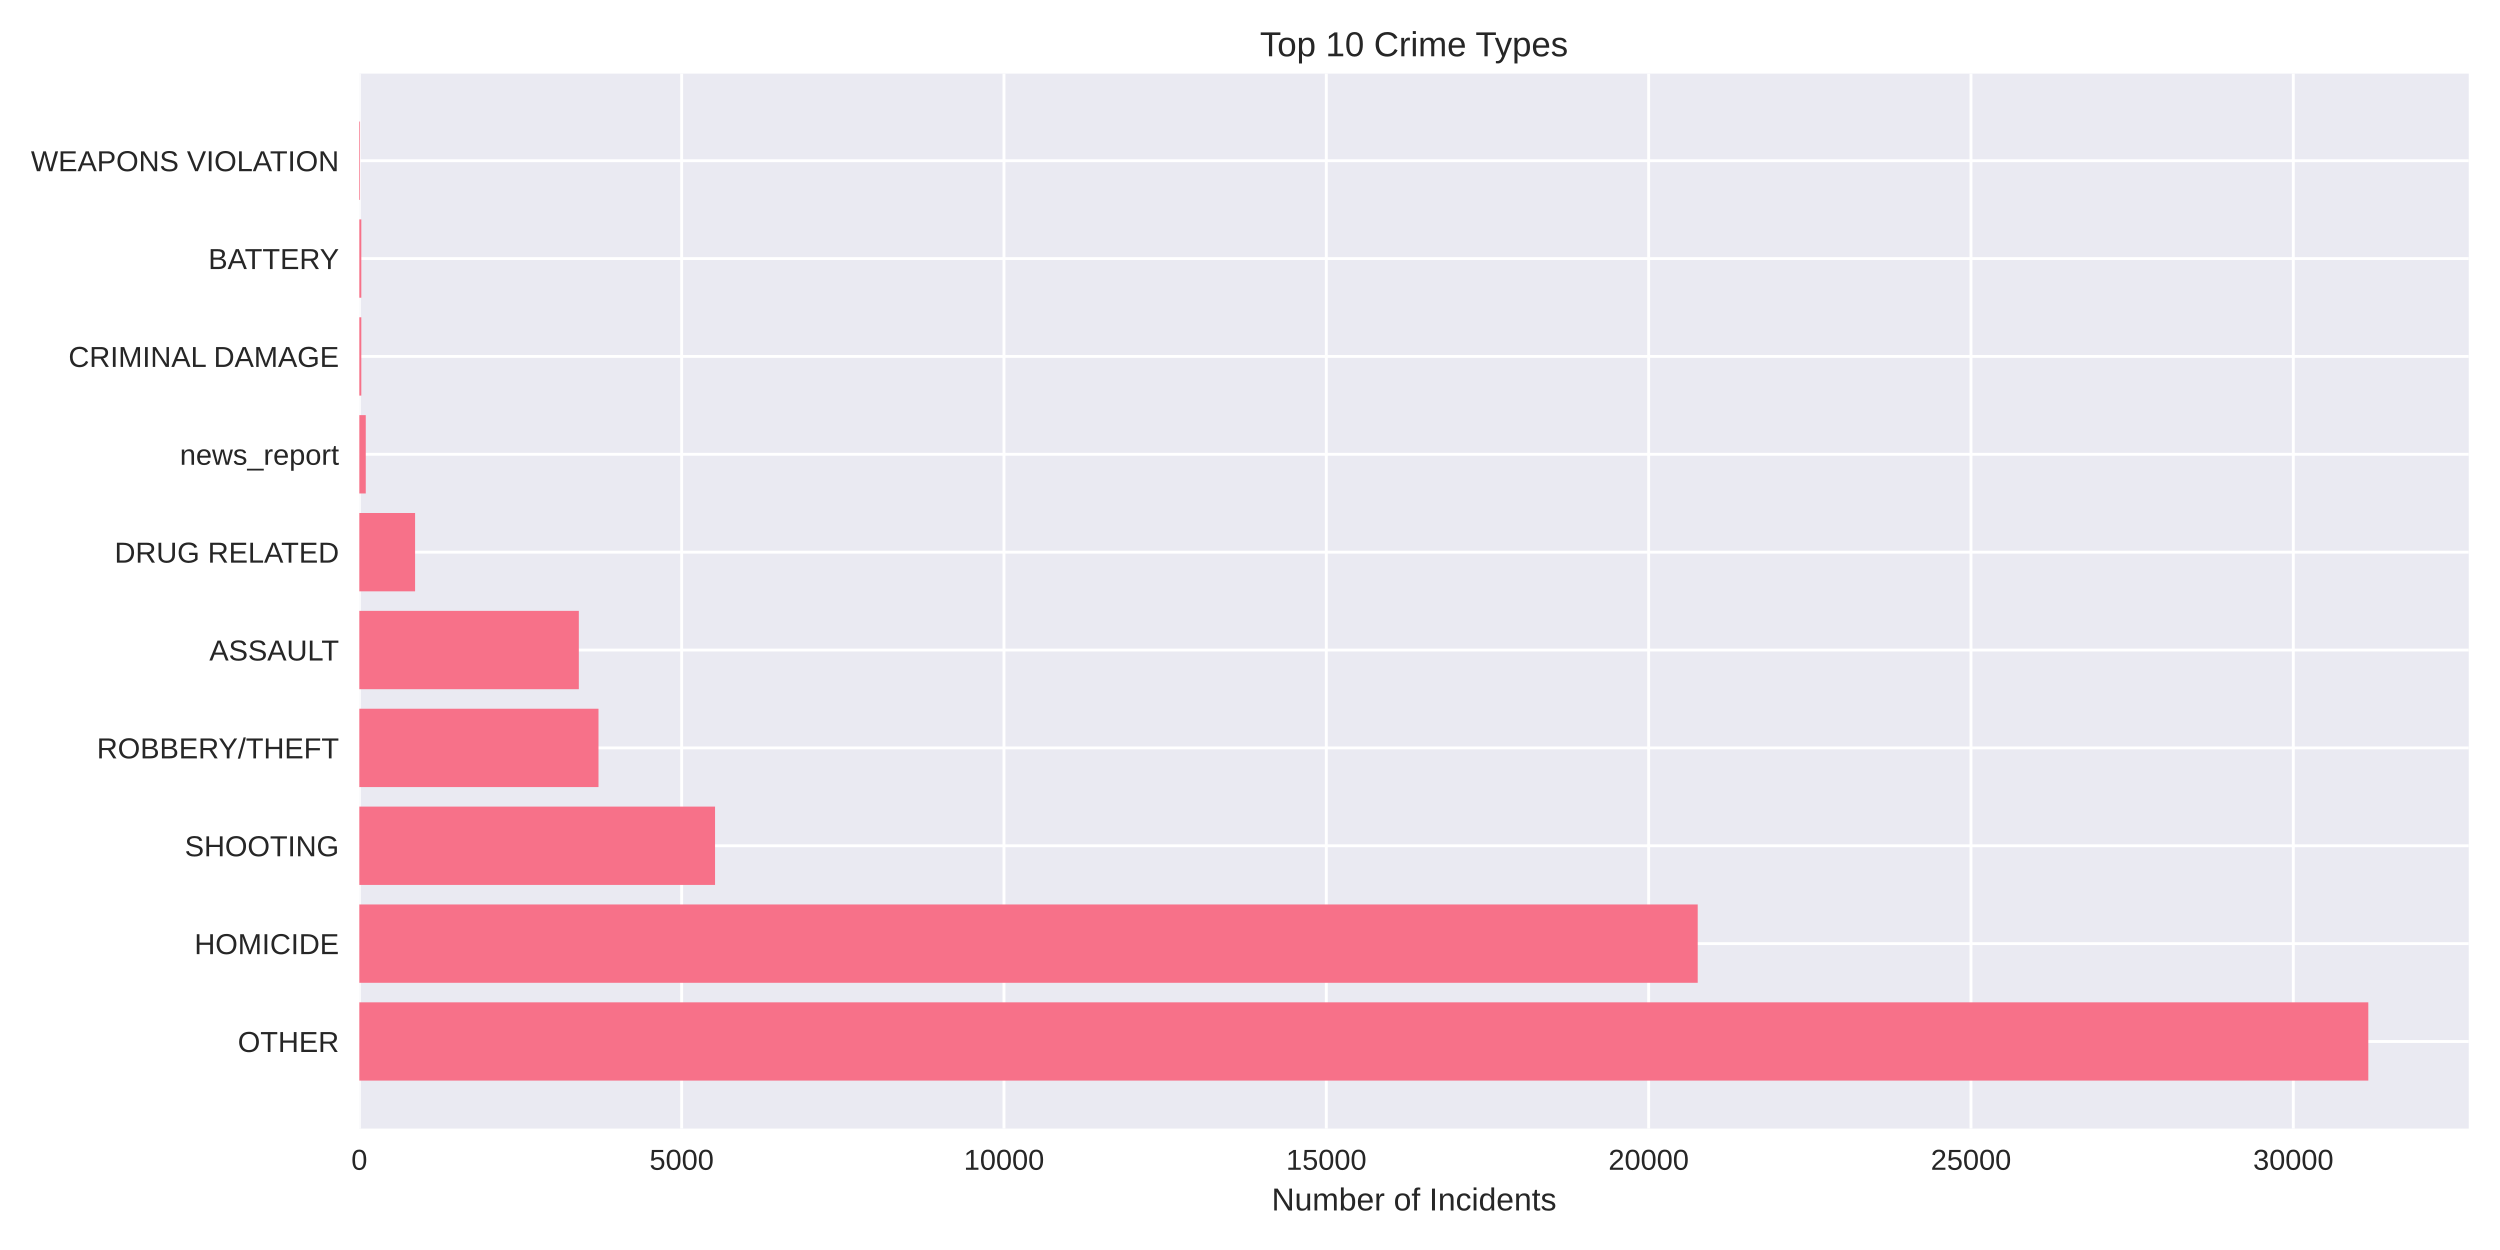
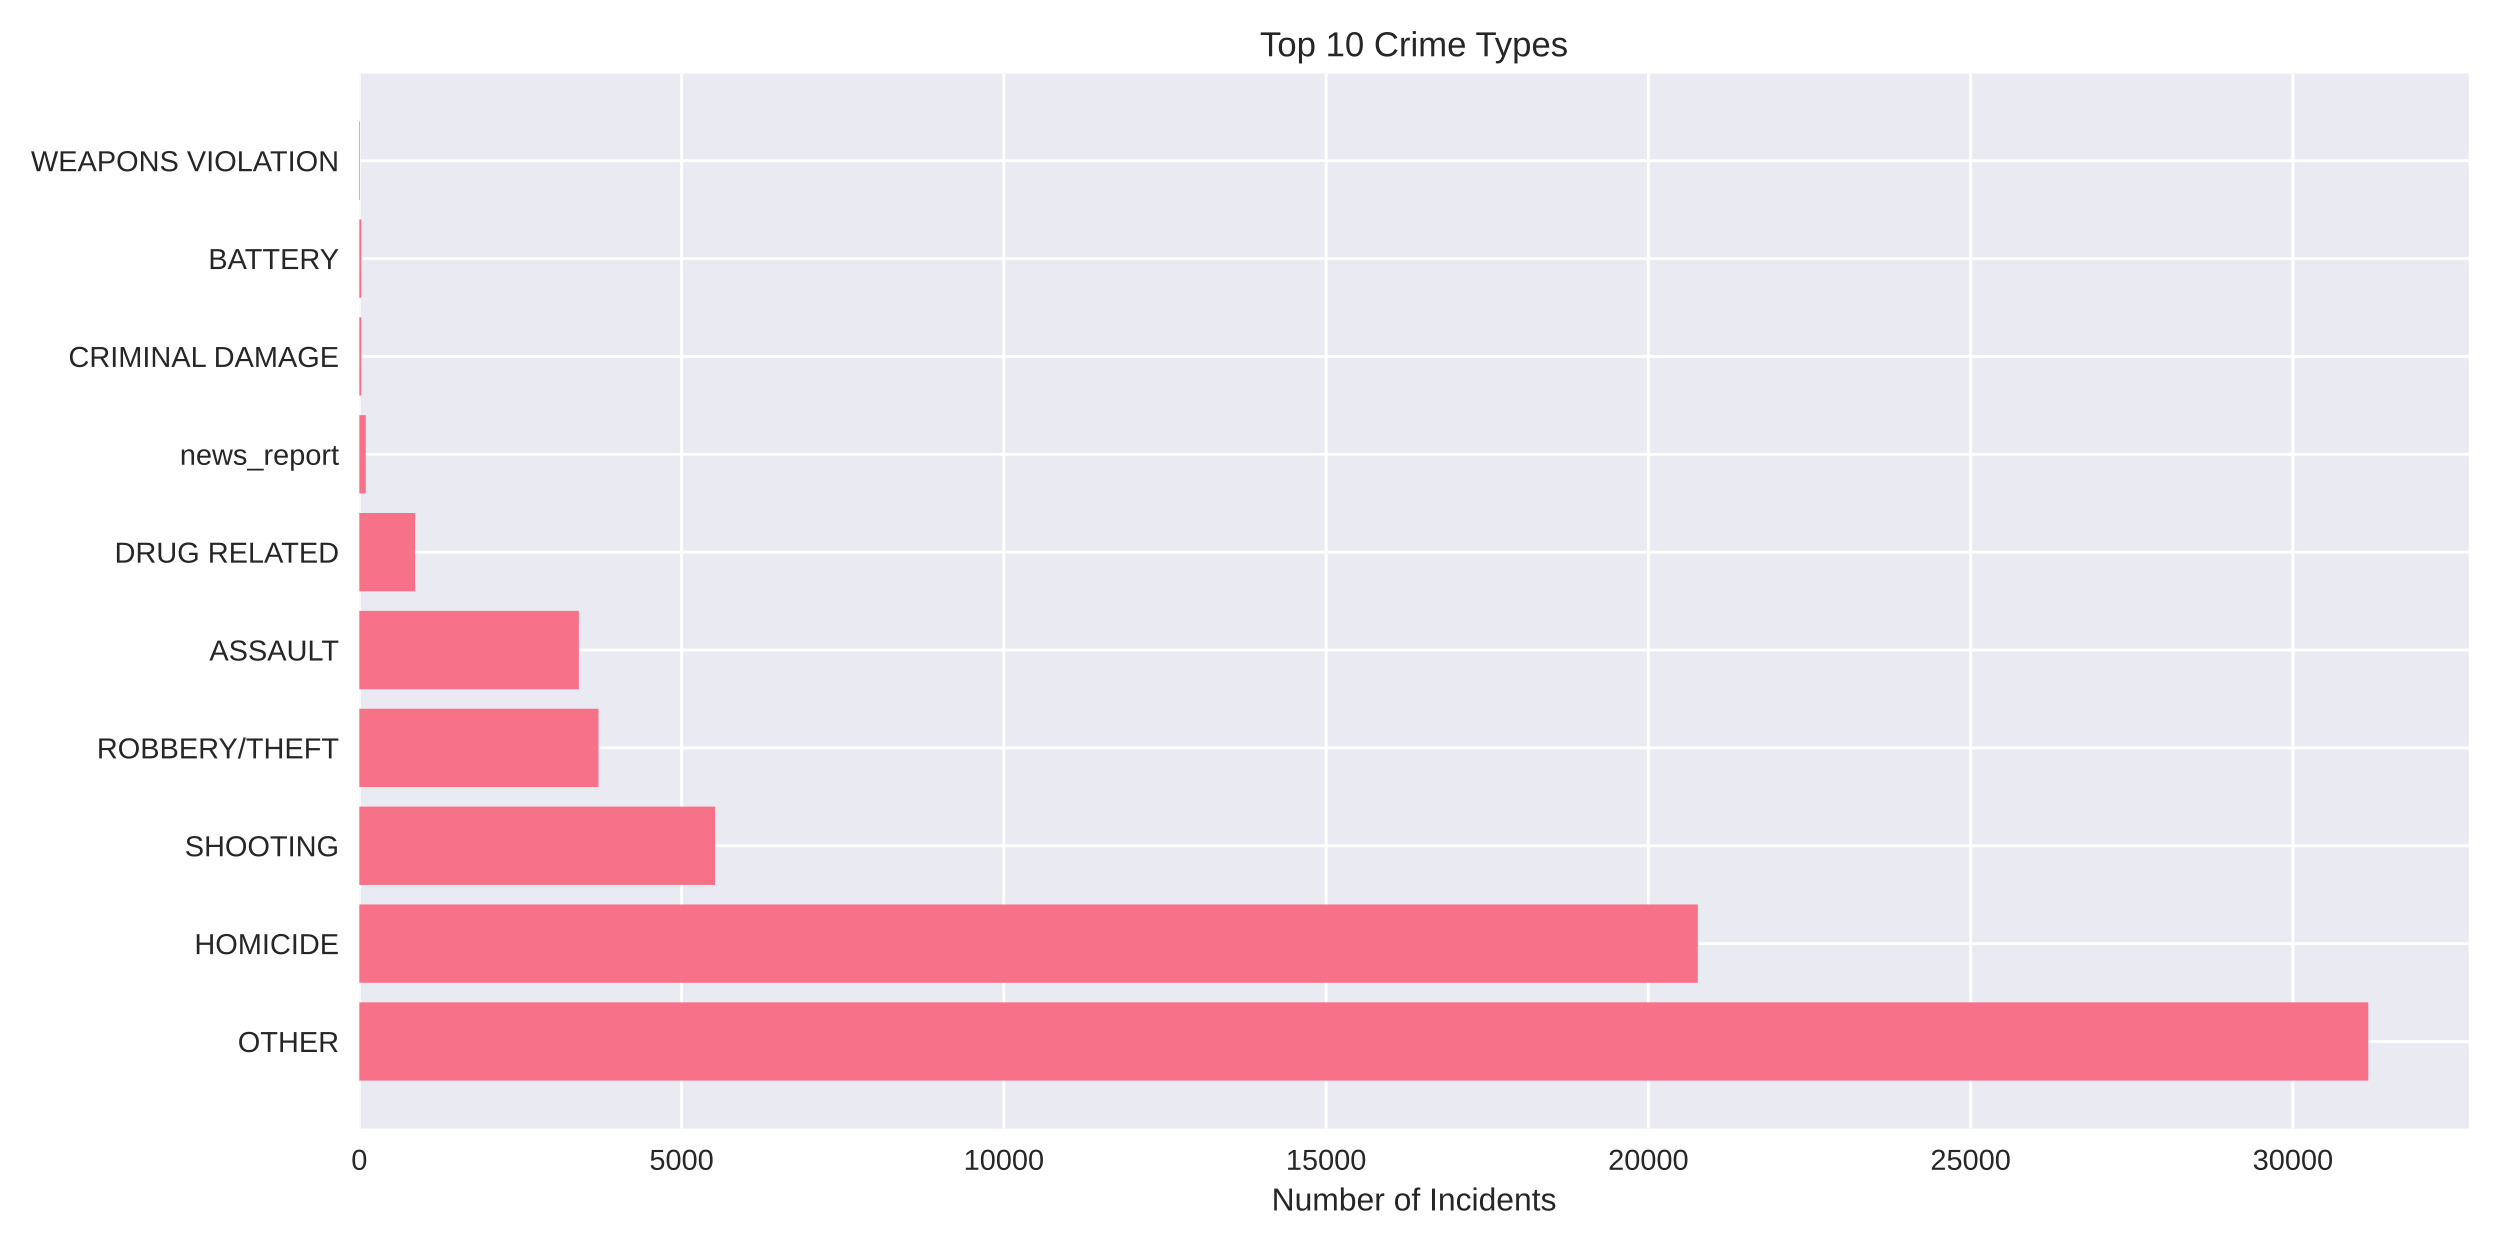
<svg xmlns="http://www.w3.org/2000/svg" width="864pt" height="432pt" viewBox="0 0 864 432" version="1.1">
  <defs>
    <style type="text/css">*{stroke-linejoin: round; stroke-linecap: butt}</style>
  </defs>
  <g id="figure_1">
    <g id="patch_1">
      <path d="M 0 432  L 864 432  L 864 0  L 0 0  z " style="fill: #ffffff" />
    </g>
    <g id="axes_1">
      <g id="patch_2">
        <path d="M 124.18 390.04  L 853.2 390.04  L 853.2 25.44  L 124.18 25.44  z " style="fill: #eaeaf2" />
      </g>
      <g id="matplotlib.axis_1">
        <g id="xtick_1">
          <g id="line2d_1">
-             <path d="M 124.18 390.04  L 124.18 25.44  " clip-path="url(#p1bf1040c73)" style="fill: none; stroke: #ffffff; stroke-linecap: round" />
+             <path d="M 124.18 390.04  L 124.18 25.44  " clip-path="url(#p64f3b070b7)" style="fill: none; stroke: #ffffff; stroke-linecap: round" />
          </g>
          <g id="line2d_2" />
          <g id="text_1">
            <text style="fill: #262626; font: 10px 'Arial', 'Liberation Sans', 'DejaVu Sans', 'Bitstream Vera Sans', sans-serif; text-anchor: middle" x="124.18" y="404.287" transform="rotate(-0 124.18 404.2869)">0</text>
          </g>
        </g>
        <g id="xtick_2">
          <g id="line2d_3">
-             <path d="M 235.579 390.04  L 235.579 25.44  " clip-path="url(#p1bf1040c73)" style="fill: none; stroke: #ffffff; stroke-linecap: round" />
+             <path d="M 235.554 390.04  L 235.554 25.44  " clip-path="url(#p64f3b070b7)" style="fill: none; stroke: #ffffff; stroke-linecap: round" />
          </g>
          <g id="line2d_4" />
          <g id="text_2">
-             <text style="fill: #262626; font: 10px 'Arial', 'Liberation Sans', 'DejaVu Sans', 'Bitstream Vera Sans', sans-serif; text-anchor: middle" x="235.579" y="404.287" transform="rotate(-0 235.5789 404.2869)">5000</text>
+             <text style="fill: #262626; font: 10px 'Arial', 'Liberation Sans', 'DejaVu Sans', 'Bitstream Vera Sans', sans-serif; text-anchor: middle" x="235.554" y="404.287" transform="rotate(-0 235.5539 404.2869)">5000</text>
          </g>
        </g>
        <g id="xtick_3">
          <g id="line2d_5">
-             <path d="M 346.978 390.04  L 346.978 25.44  " clip-path="url(#p1bf1040c73)" style="fill: none; stroke: #ffffff; stroke-linecap: round" />
+             <path d="M 346.928 390.04  L 346.928 25.44  " clip-path="url(#p64f3b070b7)" style="fill: none; stroke: #ffffff; stroke-linecap: round" />
          </g>
          <g id="line2d_6" />
          <g id="text_3">
-             <text style="fill: #262626; font: 10px 'Arial', 'Liberation Sans', 'DejaVu Sans', 'Bitstream Vera Sans', sans-serif; text-anchor: middle" x="346.978" y="404.287" transform="rotate(-0 346.9778 404.2869)">10000</text>
+             <text style="fill: #262626; font: 10px 'Arial', 'Liberation Sans', 'DejaVu Sans', 'Bitstream Vera Sans', sans-serif; text-anchor: middle" x="346.928" y="404.287" transform="rotate(-0 346.9278 404.2869)">10000</text>
          </g>
        </g>
        <g id="xtick_4">
          <g id="line2d_7">
-             <path d="M 458.377 390.04  L 458.377 25.44  " clip-path="url(#p1bf1040c73)" style="fill: none; stroke: #ffffff; stroke-linecap: round" />
+             <path d="M 458.302 390.04  L 458.302 25.44  " clip-path="url(#p64f3b070b7)" style="fill: none; stroke: #ffffff; stroke-linecap: round" />
          </g>
          <g id="line2d_8" />
          <g id="text_4">
-             <text style="fill: #262626; font: 10px 'Arial', 'Liberation Sans', 'DejaVu Sans', 'Bitstream Vera Sans', sans-serif; text-anchor: middle" x="458.377" y="404.287" transform="rotate(-0 458.3767 404.2869)">15000</text>
+             <text style="fill: #262626; font: 10px 'Arial', 'Liberation Sans', 'DejaVu Sans', 'Bitstream Vera Sans', sans-serif; text-anchor: middle" x="458.302" y="404.287" transform="rotate(-0 458.3016 404.2869)">15000</text>
          </g>
        </g>
        <g id="xtick_5">
          <g id="line2d_9">
-             <path d="M 569.776 390.04  L 569.776 25.44  " clip-path="url(#p1bf1040c73)" style="fill: none; stroke: #ffffff; stroke-linecap: round" />
+             <path d="M 569.676 390.04  L 569.676 25.44  " clip-path="url(#p64f3b070b7)" style="fill: none; stroke: #ffffff; stroke-linecap: round" />
          </g>
          <g id="line2d_10" />
          <g id="text_5">
-             <text style="fill: #262626; font: 10px 'Arial', 'Liberation Sans', 'DejaVu Sans', 'Bitstream Vera Sans', sans-serif; text-anchor: middle" x="569.776" y="404.287" transform="rotate(-0 569.7756 404.2869)">20000</text>
+             <text style="fill: #262626; font: 10px 'Arial', 'Liberation Sans', 'DejaVu Sans', 'Bitstream Vera Sans', sans-serif; text-anchor: middle" x="569.676" y="404.287" transform="rotate(-0 569.6755 404.2869)">20000</text>
          </g>
        </g>
        <g id="xtick_6">
          <g id="line2d_11">
-             <path d="M 681.174 390.04  L 681.174 25.44  " clip-path="url(#p1bf1040c73)" style="fill: none; stroke: #ffffff; stroke-linecap: round" />
+             <path d="M 681.049 390.04  L 681.049 25.44  " clip-path="url(#p64f3b070b7)" style="fill: none; stroke: #ffffff; stroke-linecap: round" />
          </g>
          <g id="line2d_12" />
          <g id="text_6">
-             <text style="fill: #262626; font: 10px 'Arial', 'Liberation Sans', 'DejaVu Sans', 'Bitstream Vera Sans', sans-serif; text-anchor: middle" x="681.174" y="404.287" transform="rotate(-0 681.1745 404.2869)">25000</text>
+             <text style="fill: #262626; font: 10px 'Arial', 'Liberation Sans', 'DejaVu Sans', 'Bitstream Vera Sans', sans-serif; text-anchor: middle" x="681.049" y="404.287" transform="rotate(-0 681.0494 404.2869)">25000</text>
          </g>
        </g>
        <g id="xtick_7">
          <g id="line2d_13">
-             <path d="M 792.573 390.04  L 792.573 25.44  " clip-path="url(#p1bf1040c73)" style="fill: none; stroke: #ffffff; stroke-linecap: round" />
+             <path d="M 792.423 390.04  L 792.423 25.44  " clip-path="url(#p64f3b070b7)" style="fill: none; stroke: #ffffff; stroke-linecap: round" />
          </g>
          <g id="line2d_14" />
          <g id="text_7">
-             <text style="fill: #262626; font: 10px 'Arial', 'Liberation Sans', 'DejaVu Sans', 'Bitstream Vera Sans', sans-serif; text-anchor: middle" x="792.573" y="404.287" transform="rotate(-0 792.5734 404.2869)">30000</text>
+             <text style="fill: #262626; font: 10px 'Arial', 'Liberation Sans', 'DejaVu Sans', 'Bitstream Vera Sans', sans-serif; text-anchor: middle" x="792.423" y="404.287" transform="rotate(-0 792.4233 404.2869)">30000</text>
          </g>
        </g>
        <g id="text_8">
          <text style="fill: #262626; font: 11px 'Arial', 'Liberation Sans', 'DejaVu Sans', 'Bitstream Vera Sans', sans-serif; text-anchor: middle" x="488.69" y="418.333" transform="rotate(-0 488.69 418.3334)">Number of Incidents</text>
        </g>
      </g>
      <g id="matplotlib.axis_2">
        <g id="ytick_1">
          <g id="line2d_15">
-             <path d="M 124.18 359.939  L 853.2 359.939  " clip-path="url(#p1bf1040c73)" style="fill: none; stroke: #ffffff; stroke-linecap: round" />
+             <path d="M 124.18 359.939  L 853.2 359.939  " clip-path="url(#p64f3b070b7)" style="fill: none; stroke: #ffffff; stroke-linecap: round" />
          </g>
          <g id="line2d_16" />
          <g id="text_9">
            <text style="fill: #262626; font: 10px 'Arial', 'Liberation Sans', 'DejaVu Sans', 'Bitstream Vera Sans', sans-serif; text-anchor: end" x="117.18" y="363.562" transform="rotate(-0 117.18 363.562)">OTHER</text>
          </g>
        </g>
        <g id="ytick_2">
          <g id="line2d_17">
-             <path d="M 124.18 326.117  L 853.2 326.117  " clip-path="url(#p1bf1040c73)" style="fill: none; stroke: #ffffff; stroke-linecap: round" />
+             <path d="M 124.18 326.117  L 853.2 326.117  " clip-path="url(#p64f3b070b7)" style="fill: none; stroke: #ffffff; stroke-linecap: round" />
          </g>
          <g id="line2d_18" />
          <g id="text_10">
            <text style="fill: #262626; font: 10px 'Arial', 'Liberation Sans', 'DejaVu Sans', 'Bitstream Vera Sans', sans-serif; text-anchor: end" x="117.18" y="329.74" transform="rotate(-0 117.18 329.7401)">HOMICIDE</text>
          </g>
        </g>
        <g id="ytick_3">
          <g id="line2d_19">
-             <path d="M 124.18 292.295  L 853.2 292.295  " clip-path="url(#p1bf1040c73)" style="fill: none; stroke: #ffffff; stroke-linecap: round" />
+             <path d="M 124.18 292.295  L 853.2 292.295  " clip-path="url(#p64f3b070b7)" style="fill: none; stroke: #ffffff; stroke-linecap: round" />
          </g>
          <g id="line2d_20" />
          <g id="text_11">
            <text style="fill: #262626; font: 10px 'Arial', 'Liberation Sans', 'DejaVu Sans', 'Bitstream Vera Sans', sans-serif; text-anchor: end" x="117.18" y="295.918" transform="rotate(-0 117.18 295.9182)">SHOOTING</text>
          </g>
        </g>
        <g id="ytick_4">
          <g id="line2d_21">
-             <path d="M 124.18 258.473  L 853.2 258.473  " clip-path="url(#p1bf1040c73)" style="fill: none; stroke: #ffffff; stroke-linecap: round" />
+             <path d="M 124.18 258.473  L 853.2 258.473  " clip-path="url(#p64f3b070b7)" style="fill: none; stroke: #ffffff; stroke-linecap: round" />
          </g>
          <g id="line2d_22" />
          <g id="text_12">
            <text style="fill: #262626; font: 10px 'Arial', 'Liberation Sans', 'DejaVu Sans', 'Bitstream Vera Sans', sans-serif; text-anchor: end" x="117.18" y="262.096" transform="rotate(-0 117.18 262.0963)">ROBBERY/THEFT</text>
          </g>
        </g>
        <g id="ytick_5">
          <g id="line2d_23">
-             <path d="M 124.18 224.651  L 853.2 224.651  " clip-path="url(#p1bf1040c73)" style="fill: none; stroke: #ffffff; stroke-linecap: round" />
+             <path d="M 124.18 224.651  L 853.2 224.651  " clip-path="url(#p64f3b070b7)" style="fill: none; stroke: #ffffff; stroke-linecap: round" />
          </g>
          <g id="line2d_24" />
          <g id="text_13">
            <text style="fill: #262626; font: 10px 'Arial', 'Liberation Sans', 'DejaVu Sans', 'Bitstream Vera Sans', sans-serif; text-anchor: end" x="117.18" y="228.274" transform="rotate(-0 117.18 228.2744)">ASSAULT</text>
          </g>
        </g>
        <g id="ytick_6">
          <g id="line2d_25">
-             <path d="M 124.18 190.829  L 853.2 190.829  " clip-path="url(#p1bf1040c73)" style="fill: none; stroke: #ffffff; stroke-linecap: round" />
+             <path d="M 124.18 190.829  L 853.2 190.829  " clip-path="url(#p64f3b070b7)" style="fill: none; stroke: #ffffff; stroke-linecap: round" />
          </g>
          <g id="line2d_26" />
          <g id="text_14">
            <text style="fill: #262626; font: 10px 'Arial', 'Liberation Sans', 'DejaVu Sans', 'Bitstream Vera Sans', sans-serif; text-anchor: end" x="117.18" y="194.452" transform="rotate(-0 117.18 194.4525)">DRUG RELATED</text>
          </g>
        </g>
        <g id="ytick_7">
          <g id="line2d_27">
-             <path d="M 124.18 157.007  L 853.2 157.007  " clip-path="url(#p1bf1040c73)" style="fill: none; stroke: #ffffff; stroke-linecap: round" />
+             <path d="M 124.18 157.007  L 853.2 157.007  " clip-path="url(#p64f3b070b7)" style="fill: none; stroke: #ffffff; stroke-linecap: round" />
          </g>
          <g id="line2d_28" />
          <g id="text_15">
            <text style="fill: #262626; font: 10px 'Arial', 'Liberation Sans', 'DejaVu Sans', 'Bitstream Vera Sans', sans-serif; text-anchor: end" x="117.18" y="160.631" transform="rotate(-0 117.18 160.6306)">news_report</text>
          </g>
        </g>
        <g id="ytick_8">
          <g id="line2d_29">
-             <path d="M 124.18 123.185  L 853.2 123.185  " clip-path="url(#p1bf1040c73)" style="fill: none; stroke: #ffffff; stroke-linecap: round" />
+             <path d="M 124.18 123.185  L 853.2 123.185  " clip-path="url(#p64f3b070b7)" style="fill: none; stroke: #ffffff; stroke-linecap: round" />
          </g>
          <g id="line2d_30" />
          <g id="text_16">
            <text style="fill: #262626; font: 10px 'Arial', 'Liberation Sans', 'DejaVu Sans', 'Bitstream Vera Sans', sans-serif; text-anchor: end" x="117.18" y="126.809" transform="rotate(-0 117.18 126.8087)">CRIMINAL DAMAGE</text>
          </g>
        </g>
        <g id="ytick_9">
          <g id="line2d_31">
-             <path d="M 124.18 89.363  L 853.2 89.363  " clip-path="url(#p1bf1040c73)" style="fill: none; stroke: #ffffff; stroke-linecap: round" />
+             <path d="M 124.18 89.363  L 853.2 89.363  " clip-path="url(#p64f3b070b7)" style="fill: none; stroke: #ffffff; stroke-linecap: round" />
          </g>
          <g id="line2d_32" />
          <g id="text_17">
            <text style="fill: #262626; font: 10px 'Arial', 'Liberation Sans', 'DejaVu Sans', 'Bitstream Vera Sans', sans-serif; text-anchor: end" x="117.18" y="92.987" transform="rotate(-0 117.18 92.98681)">BATTERY</text>
          </g>
        </g>
        <g id="ytick_10">
          <g id="line2d_33">
-             <path d="M 124.18 55.541  L 853.2 55.541  " clip-path="url(#p1bf1040c73)" style="fill: none; stroke: #ffffff; stroke-linecap: round" />
+             <path d="M 124.18 55.541  L 853.2 55.541  " clip-path="url(#p64f3b070b7)" style="fill: none; stroke: #ffffff; stroke-linecap: round" />
          </g>
          <g id="line2d_34" />
          <g id="text_18">
            <text style="fill: #262626; font: 10px 'Arial', 'Liberation Sans', 'DejaVu Sans', 'Bitstream Vera Sans', sans-serif; text-anchor: end" x="117.18" y="59.165" transform="rotate(-0 117.18 59.16492)">WEAPONS VIOLATION</text>
          </g>
        </g>
      </g>
      <g id="patch_3">
-         <path d="M 124.18 373.467  L 818.485 373.467  L 818.485 346.41  L 124.18 346.41  z " clip-path="url(#p1bf1040c73)" style="fill: #f77189" />
+         <path d="M 124.18 373.467  L 818.485 373.467  L 818.485 346.41  L 124.18 346.41  z " clip-path="url(#p64f3b070b7)" style="fill: #f77189" />
      </g>
      <g id="patch_4">
-         <path d="M 124.18 339.645  L 586.73 339.645  L 586.73 312.588  L 124.18 312.588  z " clip-path="url(#p1bf1040c73)" style="fill: #f77189" />
+         <path d="M 124.18 339.645  L 586.76 339.645  L 586.76 312.588  L 124.18 312.588  z " clip-path="url(#p64f3b070b7)" style="fill: #f77189" />
      </g>
      <g id="patch_5">
-         <path d="M 124.18 305.823  L 247.12 305.823  L 247.12 278.766  L 124.18 278.766  z " clip-path="url(#p1bf1040c73)" style="fill: #f77189" />
+         <path d="M 124.18 305.823  L 247.114 305.823  L 247.114 278.766  L 124.18 278.766  z " clip-path="url(#p64f3b070b7)" style="fill: #f77189" />
      </g>
      <g id="patch_6">
-         <path d="M 124.18 272.002  L 206.838 272.002  L 206.838 244.944  L 124.18 244.944  z " clip-path="url(#p1bf1040c73)" style="fill: #f77189" />
+         <path d="M 124.18 272.002  L 206.842 272.002  L 206.842 244.944  L 124.18 244.944  z " clip-path="url(#p64f3b070b7)" style="fill: #f77189" />
      </g>
      <g id="patch_7">
-         <path d="M 124.18 238.18  L 200.043 238.18  L 200.043 211.122  L 124.18 211.122  z " clip-path="url(#p1bf1040c73)" style="fill: #f77189" />
+         <path d="M 124.18 238.18  L 200.048 238.18  L 200.048 211.122  L 124.18 211.122  z " clip-path="url(#p64f3b070b7)" style="fill: #f77189" />
      </g>
      <g id="patch_8">
-         <path d="M 124.18 204.358  L 143.452 204.358  L 143.452 177.3  L 124.18 177.3  z " clip-path="url(#p1bf1040c73)" style="fill: #f77189" />
+         <path d="M 124.18 204.358  L 143.47 204.358  L 143.47 177.3  L 124.18 177.3  z " clip-path="url(#p64f3b070b7)" style="fill: #f77189" />
      </g>
      <g id="patch_9">
-         <path d="M 124.18 170.536  L 126.408 170.536  L 126.408 143.478  L 124.18 143.478  z " clip-path="url(#p1bf1040c73)" style="fill: #f77189" />
+         <path d="M 124.18 170.536  L 126.407 170.536  L 126.407 143.478  L 124.18 143.478  z " clip-path="url(#p64f3b070b7)" style="fill: #f77189" />
      </g>
      <g id="patch_10">
-         <path d="M 124.18 136.714  L 124.871 136.714  L 124.871 109.657  L 124.18 109.657  z " clip-path="url(#p1bf1040c73)" style="fill: #f77189" />
+         <path d="M 124.18 136.714  L 124.871 136.714  L 124.871 109.657  L 124.18 109.657  z " clip-path="url(#p64f3b070b7)" style="fill: #f77189" />
      </g>
      <g id="patch_11">
-         <path d="M 124.18 102.892  L 124.871 102.892  L 124.871 75.835  L 124.18 75.835  z " clip-path="url(#p1bf1040c73)" style="fill: #f77189" />
+         <path d="M 124.18 102.892  L 124.871 102.892  L 124.871 75.835  L 124.18 75.835  z " clip-path="url(#p64f3b070b7)" style="fill: #f77189" />
      </g>
      <g id="patch_12">
-         <path d="M 124.18 69.07  L 124.425 69.07  L 124.425 42.013  L 124.18 42.013  z " clip-path="url(#p1bf1040c73)" style="fill: #f77189" />
+         <path d="M 124.18 69.07  L 124.425 69.07  L 124.425 42.013  L 124.18 42.013  z " clip-path="url(#p64f3b070b7)" style="fill: #f77189" />
      </g>
      <g id="patch_13">
        <path d="M 124.18 390.04  L 124.18 25.44  " style="fill: none" />
      </g>
      <g id="patch_14">
        <path d="M 853.2 390.04  L 853.2 25.44  " style="fill: none" />
      </g>
      <g id="patch_15">
        <path d="M 124.18 390.04  L 853.2 390.04  " style="fill: none" />
      </g>
      <g id="patch_16">
        <path d="M 124.18 25.44  L 853.2 25.44  " style="fill: none" />
      </g>
      <g id="text_19">
        <text style="fill: #262626; font: 12px 'Arial', 'Liberation Sans', 'DejaVu Sans', 'Bitstream Vera Sans', sans-serif; text-anchor: middle" x="488.69" y="19.44" transform="rotate(-0 488.69 19.44)">Top 10 Crime Types</text>
      </g>
    </g>
  </g>
  <defs>
-     <clipPath id="p1bf1040c73">
+     <clipPath id="p64f3b070b7">
      <rect x="124.18" y="25.44" width="729.02" height="364.6" />
    </clipPath>
  </defs>
</svg>
